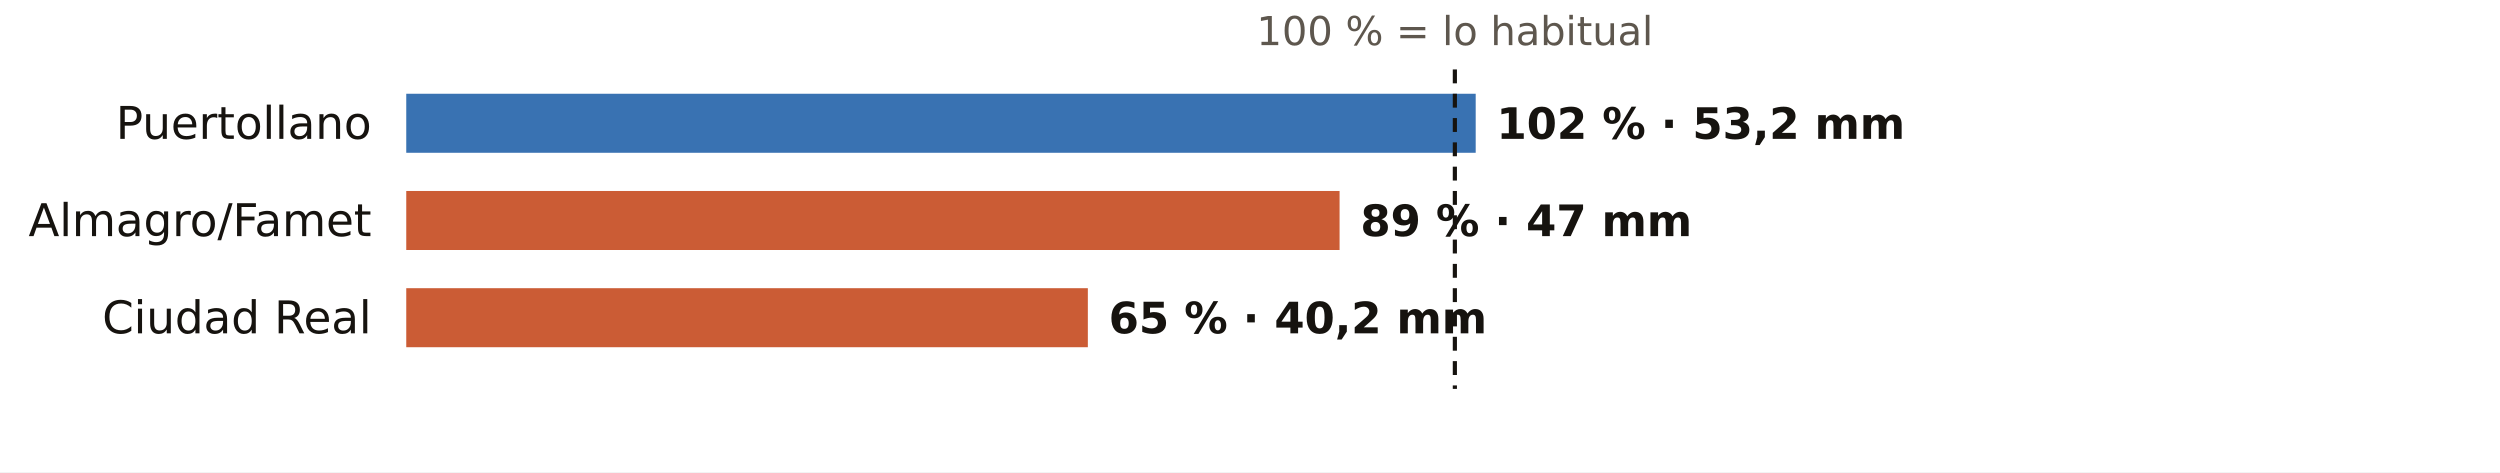
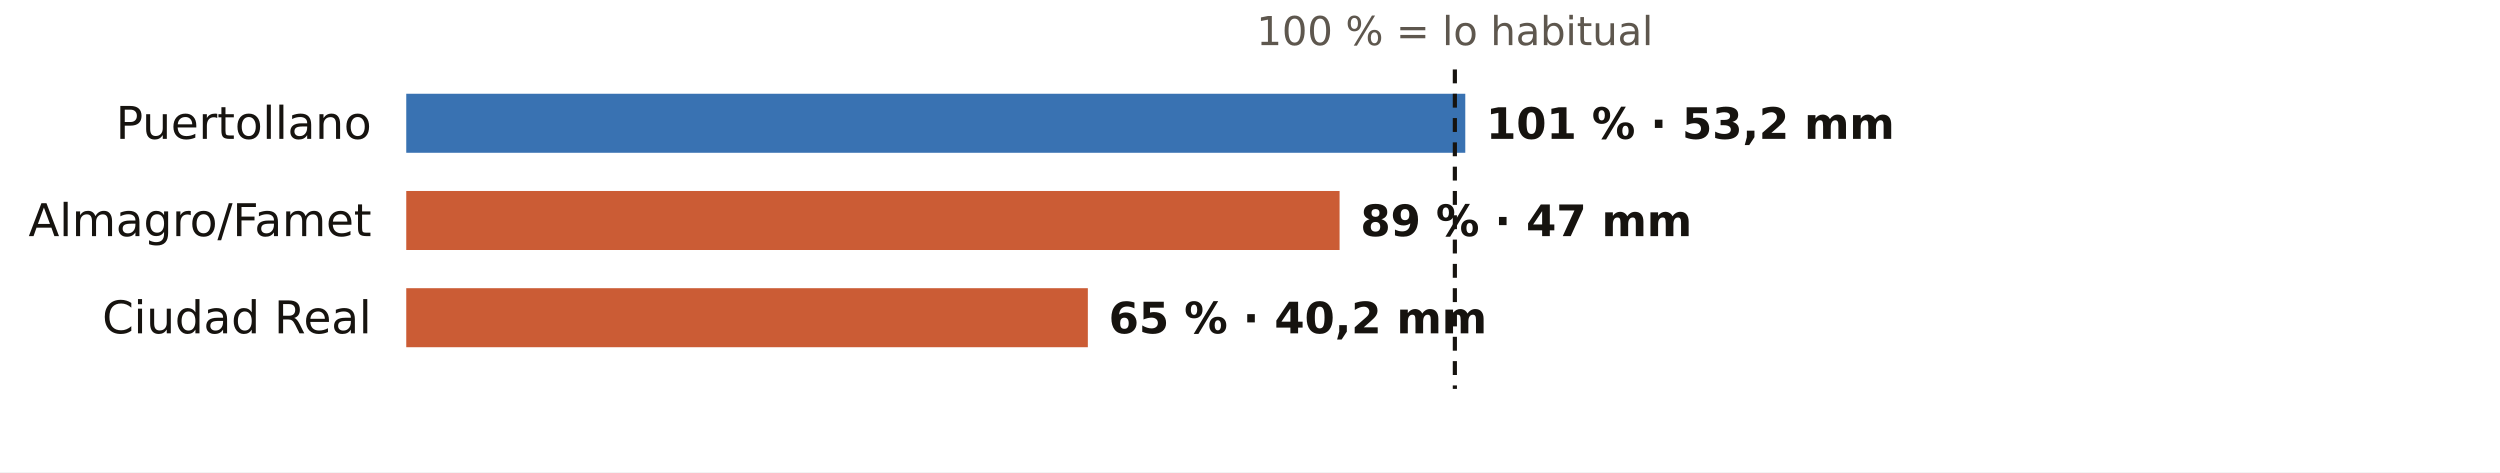
<svg xmlns="http://www.w3.org/2000/svg" viewBox="0 0 720 136" width="720" height="136" role="img" aria-label="El otoño en los pluviómetros de AEMET de Ciudad Real: % de lo habitual">
  <rect width="720" height="136" fill="#FFFFFF" />
  <text x="419.0" y="13.0" font-size="11.5" fill="#5E574E" text-anchor="middle" font-weight="400" font-family="Public Sans, DejaVu Sans, Arial, sans-serif">100 % = lo habitual</text>
  <text x="107.0" y="40.0" font-size="13" fill="#16130F" text-anchor="end" font-weight="500" font-family="Public Sans, DejaVu Sans, Arial, sans-serif">Puertollano</text>
-   <rect x="117" y="27" width="308.0" height="17" fill="#1F5FA8" opacity="0.88" />
-   <text x="431.0" y="40.0" font-size="12.5" fill="#16130F" text-anchor="start" font-weight="600" font-family="Public Sans, DejaVu Sans, Arial, sans-serif">102 % · 53,2 mm</text>
+   <rect x="117" y="27" width="305.0" height="17" fill="#1F5FA8" opacity="0.88" />
+   <text x="428.0" y="40.0" font-size="12.5" fill="#16130F" text-anchor="start" font-weight="600" font-family="Public Sans, DejaVu Sans, Arial, sans-serif">101 % · 53,2 mm</text>
  <text x="107.0" y="68.0" font-size="13" fill="#16130F" text-anchor="end" font-weight="500" font-family="Public Sans, DejaVu Sans, Arial, sans-serif">Almagro/Famet</text>
  <rect x="117" y="55" width="268.8" height="17" fill="#C4461A" opacity="0.88" />
  <text x="391.8" y="68.0" font-size="12.5" fill="#16130F" text-anchor="start" font-weight="600" font-family="Public Sans, DejaVu Sans, Arial, sans-serif">89 % · 47 mm</text>
  <text x="107.0" y="96.0" font-size="13" fill="#16130F" text-anchor="end" font-weight="500" font-family="Public Sans, DejaVu Sans, Arial, sans-serif">Ciudad Real</text>
  <rect x="117" y="83" width="196.3" height="17" fill="#C4461A" opacity="0.88" />
  <text x="319.3" y="96.0" font-size="12.5" fill="#16130F" text-anchor="start" font-weight="600" font-family="Public Sans, DejaVu Sans, Arial, sans-serif">65 % · 40,2 mm</text>
  <line x1="419.0" x2="419.0" y1="20" y2="112" stroke="#16130F" stroke-width="1.2" stroke-dasharray="4 3" />
</svg>
